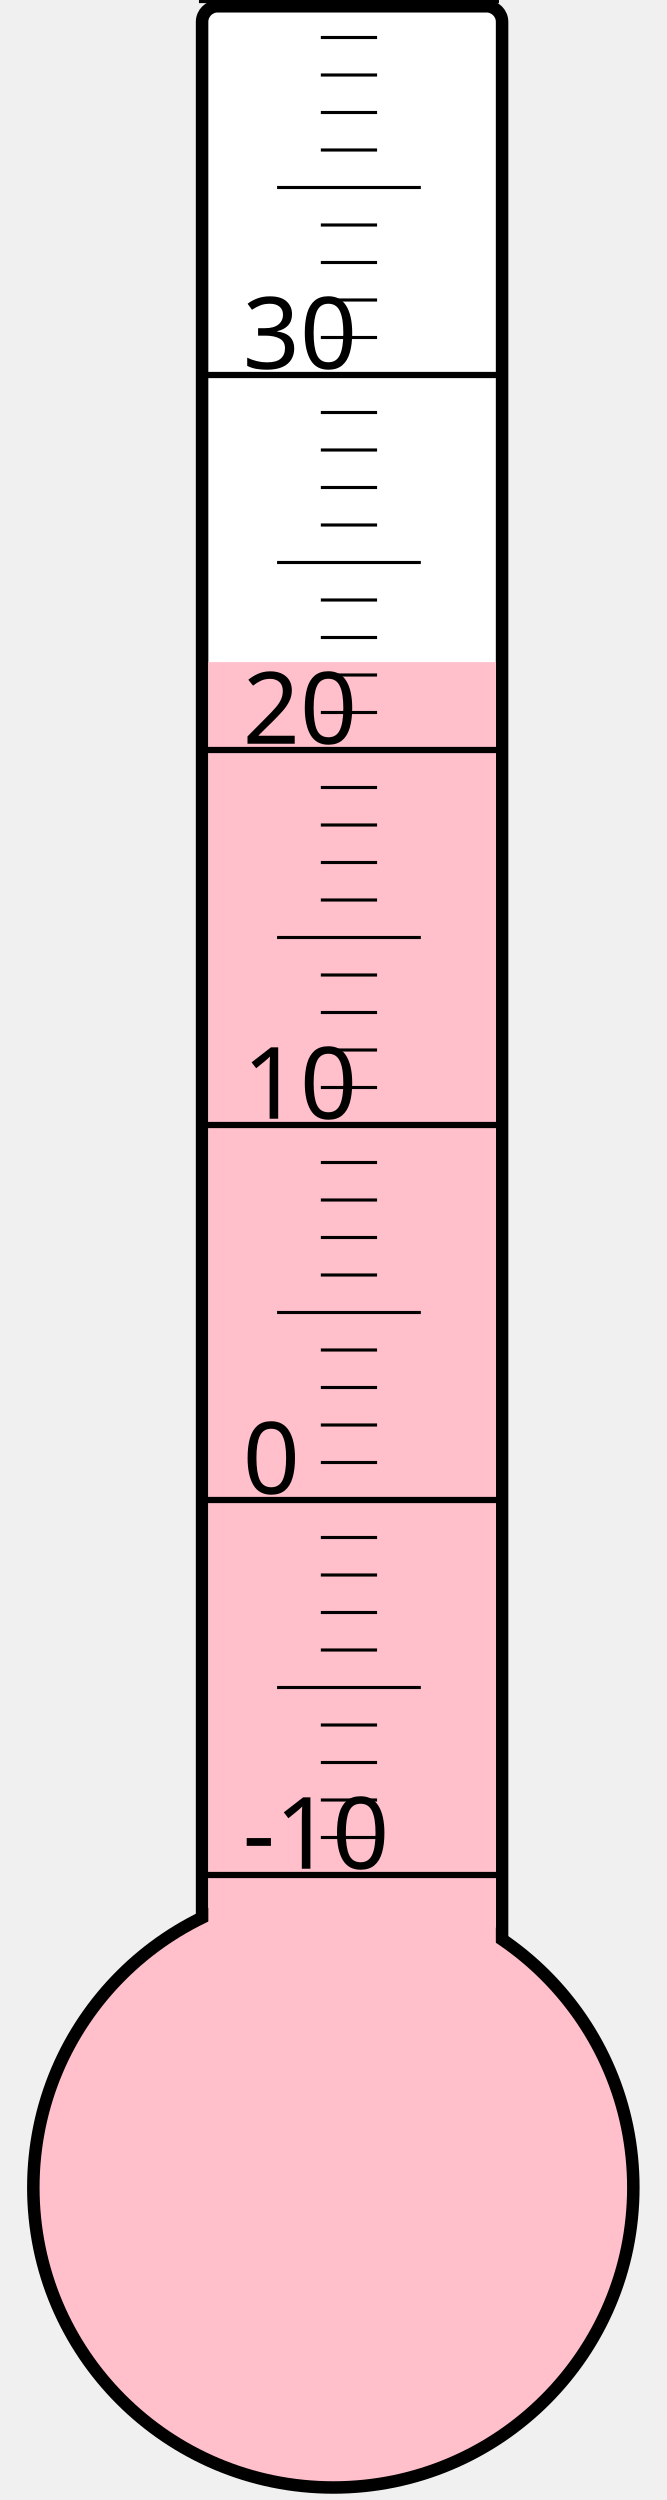
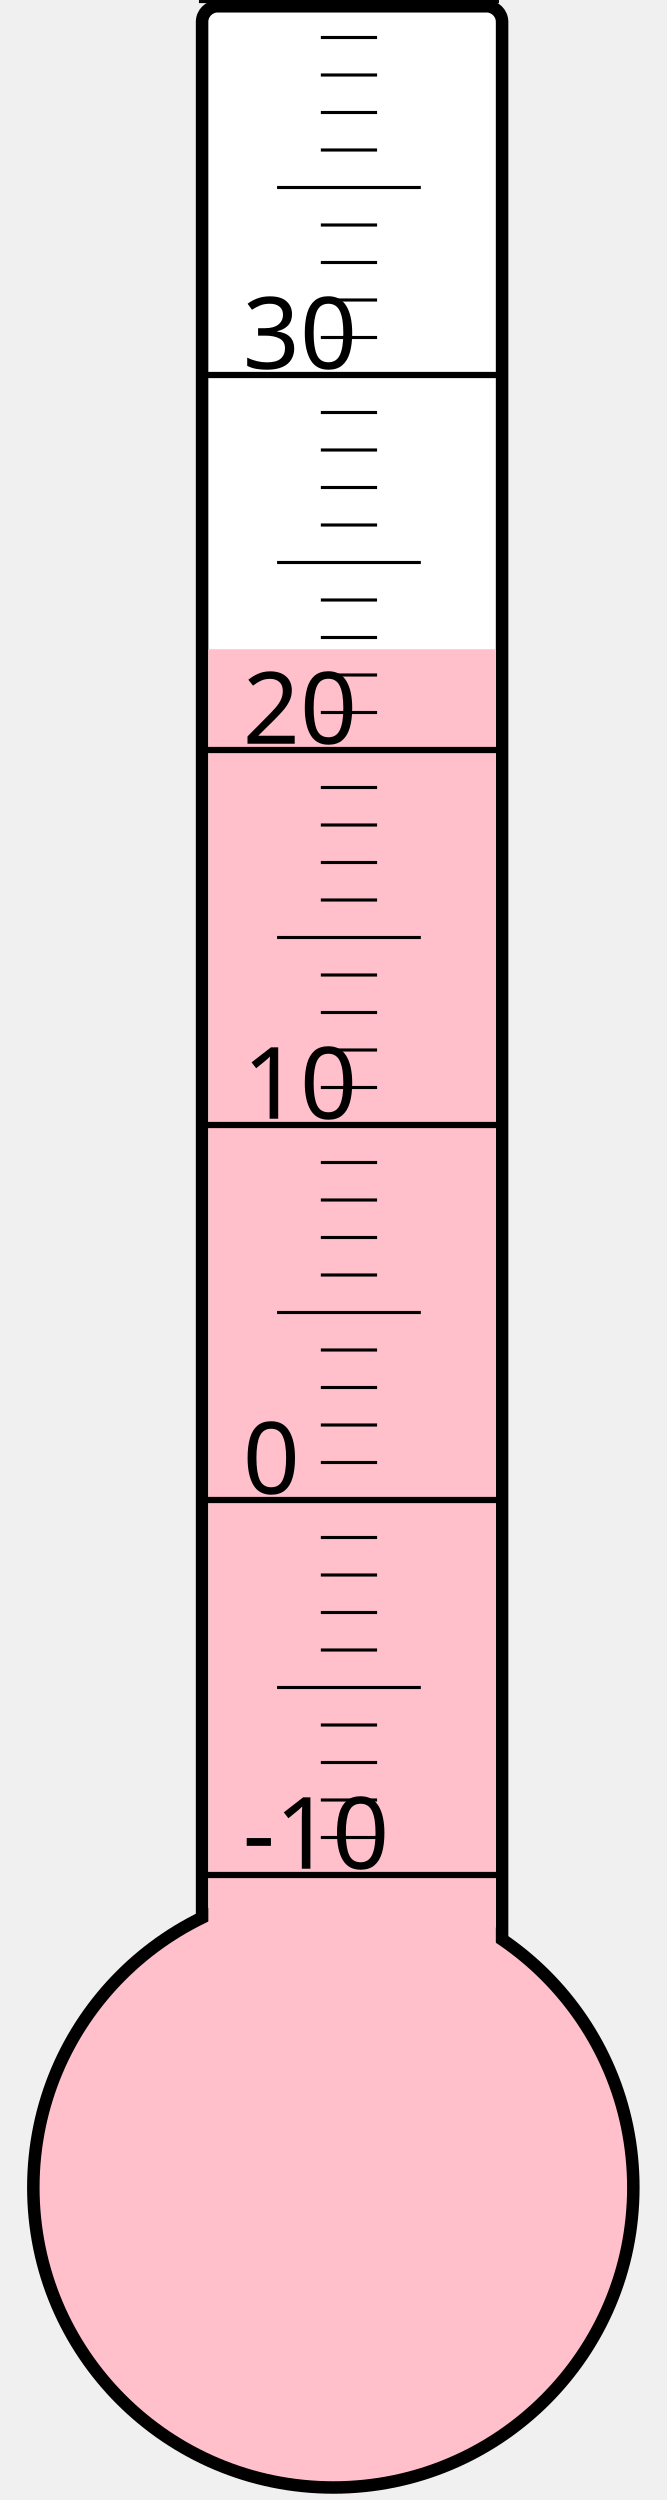
<svg xmlns="http://www.w3.org/2000/svg" width="40px" height="150px" viewBox="0 0 200 800">
  <rect width="200" height="800" x="0" y="0" style="fill: #ffffeb; fill-opacity: 0;" />
  <rect width="96" height="680" x="58" y="2" rx="5" ry="5" style="fill: white; fill-opacity: 1; stroke: black; stroke-width: 4;" />
  <circle cx="100" cy="700" r="96" style="fill: pink; stroke: black; stroke-width: 4;" />
-   <rect width="92" height="488.125" x="60" y="211.875" style="fill: pink; fill-opacity: 1; stroke-width: 0;" />
+   <rect width="92" height="492.25" x="60" y="207.75" style="fill: pink; fill-opacity: 1; stroke-width: 0;" />
  <text x="71" y="598" style="font-family: sans-serif; font-size: 24pt;">-10</text>
  <text x="71" y="478" style="font-family: sans-serif; font-size: 24pt;">0</text>
  <text x="71" y="358" style="font-family: sans-serif; font-size: 24pt;">10</text>
  <text x="71" y="238" style="font-family: sans-serif; font-size: 24pt;">20</text>
  <text x="71" y="118" style="font-family: sans-serif; font-size: 24pt;">30</text>
  <g style="stroke: black;">
    <line x1="57" y1="600" x2="153" y2="600" style="stroke-width: 2;" />
    <line x1="96" y1="588" x2="114" y2="588" style="stroke-width: 1;" />
    <line x1="96" y1="576" x2="114" y2="576" style="stroke-width: 1;" />
    <line x1="96" y1="564" x2="114" y2="564" style="stroke-width: 1;" />
    <line x1="96" y1="552" x2="114" y2="552" style="stroke-width: 1;" />
    <line x1="82" y1="540" x2="128" y2="540" style="stroke-width: 1;" />
    <line x1="96" y1="528" x2="114" y2="528" style="stroke-width: 1;" />
    <line x1="96" y1="516" x2="114" y2="516" style="stroke-width: 1;" />
    <line x1="96" y1="504" x2="114" y2="504" style="stroke-width: 1;" />
    <line x1="96" y1="492" x2="114" y2="492" style="stroke-width: 1;" />
    <line x1="57" y1="480" x2="153" y2="480" style="stroke-width: 2;" />
    <line x1="96" y1="468" x2="114" y2="468" style="stroke-width: 1;" />
    <line x1="96" y1="456" x2="114" y2="456" style="stroke-width: 1;" />
    <line x1="96" y1="444" x2="114" y2="444" style="stroke-width: 1;" />
    <line x1="96" y1="432" x2="114" y2="432" style="stroke-width: 1;" />
    <line x1="82" y1="420" x2="128" y2="420" style="stroke-width: 1;" />
    <line x1="96" y1="408" x2="114" y2="408" style="stroke-width: 1;" />
    <line x1="96" y1="396" x2="114" y2="396" style="stroke-width: 1;" />
    <line x1="96" y1="384" x2="114" y2="384" style="stroke-width: 1;" />
    <line x1="96" y1="372" x2="114" y2="372" style="stroke-width: 1;" />
    <line x1="57" y1="360" x2="153" y2="360" style="stroke-width: 2;" />
    <line x1="96" y1="348" x2="114" y2="348" style="stroke-width: 1;" />
    <line x1="96" y1="336" x2="114" y2="336" style="stroke-width: 1;" />
    <line x1="96" y1="324" x2="114" y2="324" style="stroke-width: 1;" />
    <line x1="96" y1="312" x2="114" y2="312" style="stroke-width: 1;" />
    <line x1="82" y1="300" x2="128" y2="300" style="stroke-width: 1;" />
    <line x1="96" y1="288" x2="114" y2="288" style="stroke-width: 1;" />
    <line x1="96" y1="276" x2="114" y2="276" style="stroke-width: 1;" />
    <line x1="96" y1="264" x2="114" y2="264" style="stroke-width: 1;" />
    <line x1="96" y1="252" x2="114" y2="252" style="stroke-width: 1;" />
    <line x1="57" y1="240" x2="153" y2="240" style="stroke-width: 2;" />
    <line x1="96" y1="228" x2="114" y2="228" style="stroke-width: 1;" />
    <line x1="96" y1="216" x2="114" y2="216" style="stroke-width: 1;" />
    <line x1="96" y1="204" x2="114" y2="204" style="stroke-width: 1;" />
    <line x1="96" y1="192" x2="114" y2="192" style="stroke-width: 1;" />
    <line x1="82" y1="180" x2="128" y2="180" style="stroke-width: 1;" />
    <line x1="96" y1="168" x2="114" y2="168" style="stroke-width: 1;" />
    <line x1="96" y1="156" x2="114" y2="156" style="stroke-width: 1;" />
    <line x1="96" y1="144" x2="114" y2="144" style="stroke-width: 1;" />
    <line x1="96" y1="132" x2="114" y2="132" style="stroke-width: 1;" />
    <line x1="57" y1="120" x2="153" y2="120" style="stroke-width: 2;" />
    <line x1="96" y1="108" x2="114" y2="108" style="stroke-width: 1;" />
    <line x1="96" y1="96" x2="114" y2="96" style="stroke-width: 1;" />
    <line x1="96" y1="84" x2="114" y2="84" style="stroke-width: 1;" />
    <line x1="96" y1="72" x2="114" y2="72" style="stroke-width: 1;" />
    <line x1="82" y1="60" x2="128" y2="60" style="stroke-width: 1;" />
    <line x1="96" y1="48" x2="114" y2="48" style="stroke-width: 1;" />
    <line x1="96" y1="36" x2="114" y2="36" style="stroke-width: 1;" />
    <line x1="96" y1="24" x2="114" y2="24" style="stroke-width: 1;" />
    <line x1="96" y1="12" x2="114" y2="12" style="stroke-width: 1;" />
    <line x1="57" y1="0" x2="153" y2="0" style="stroke-width: 2;" />
  </g>
</svg>
